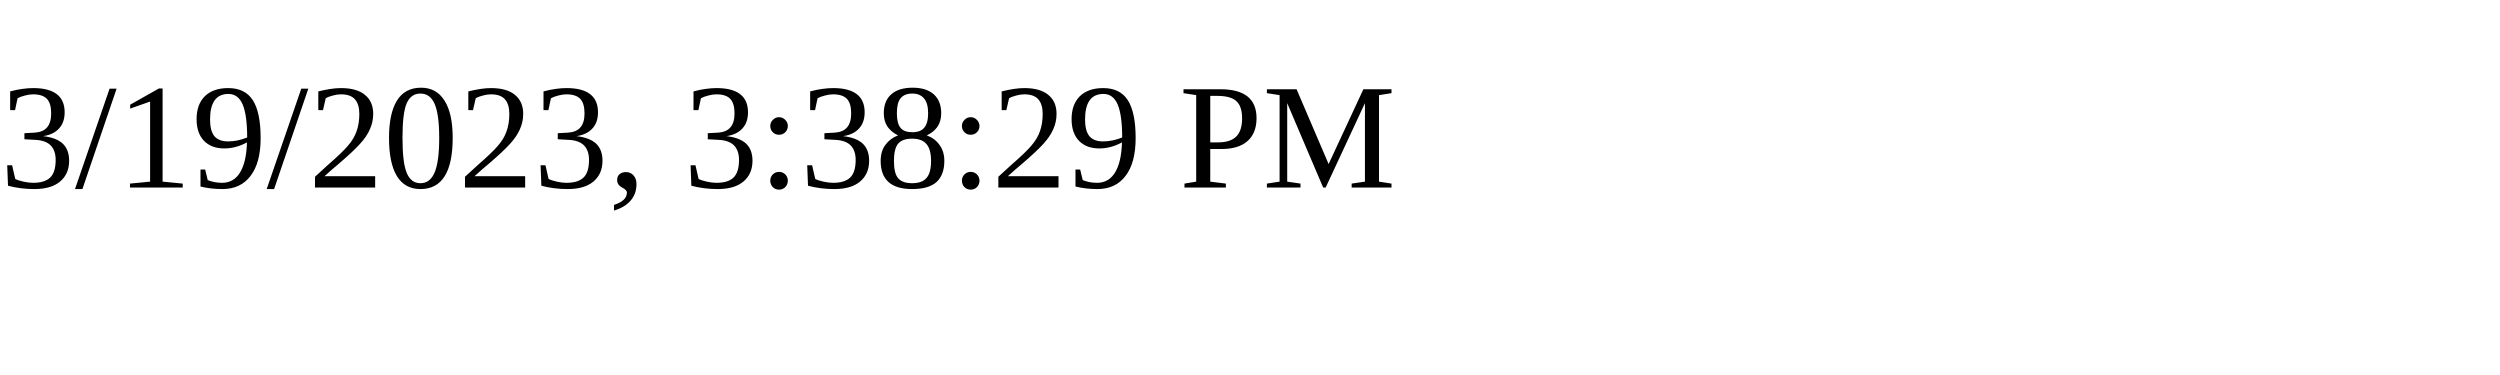
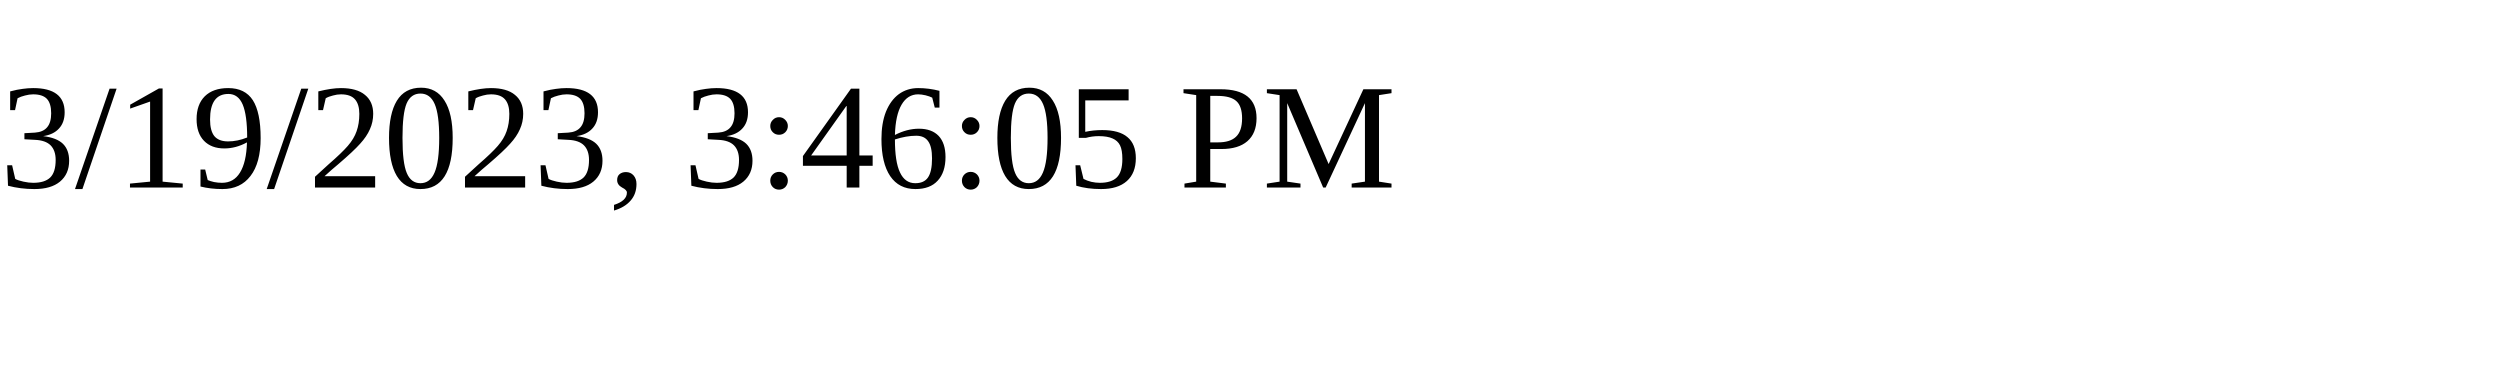
<svg xmlns="http://www.w3.org/2000/svg" height="30" width="200">
-   <text x="0" y="15">3/19/2023, 3:38:29 PM</text>
+   <text x="0" y="15">3/19/2023, 3:46:05 PM</text>
</svg>
